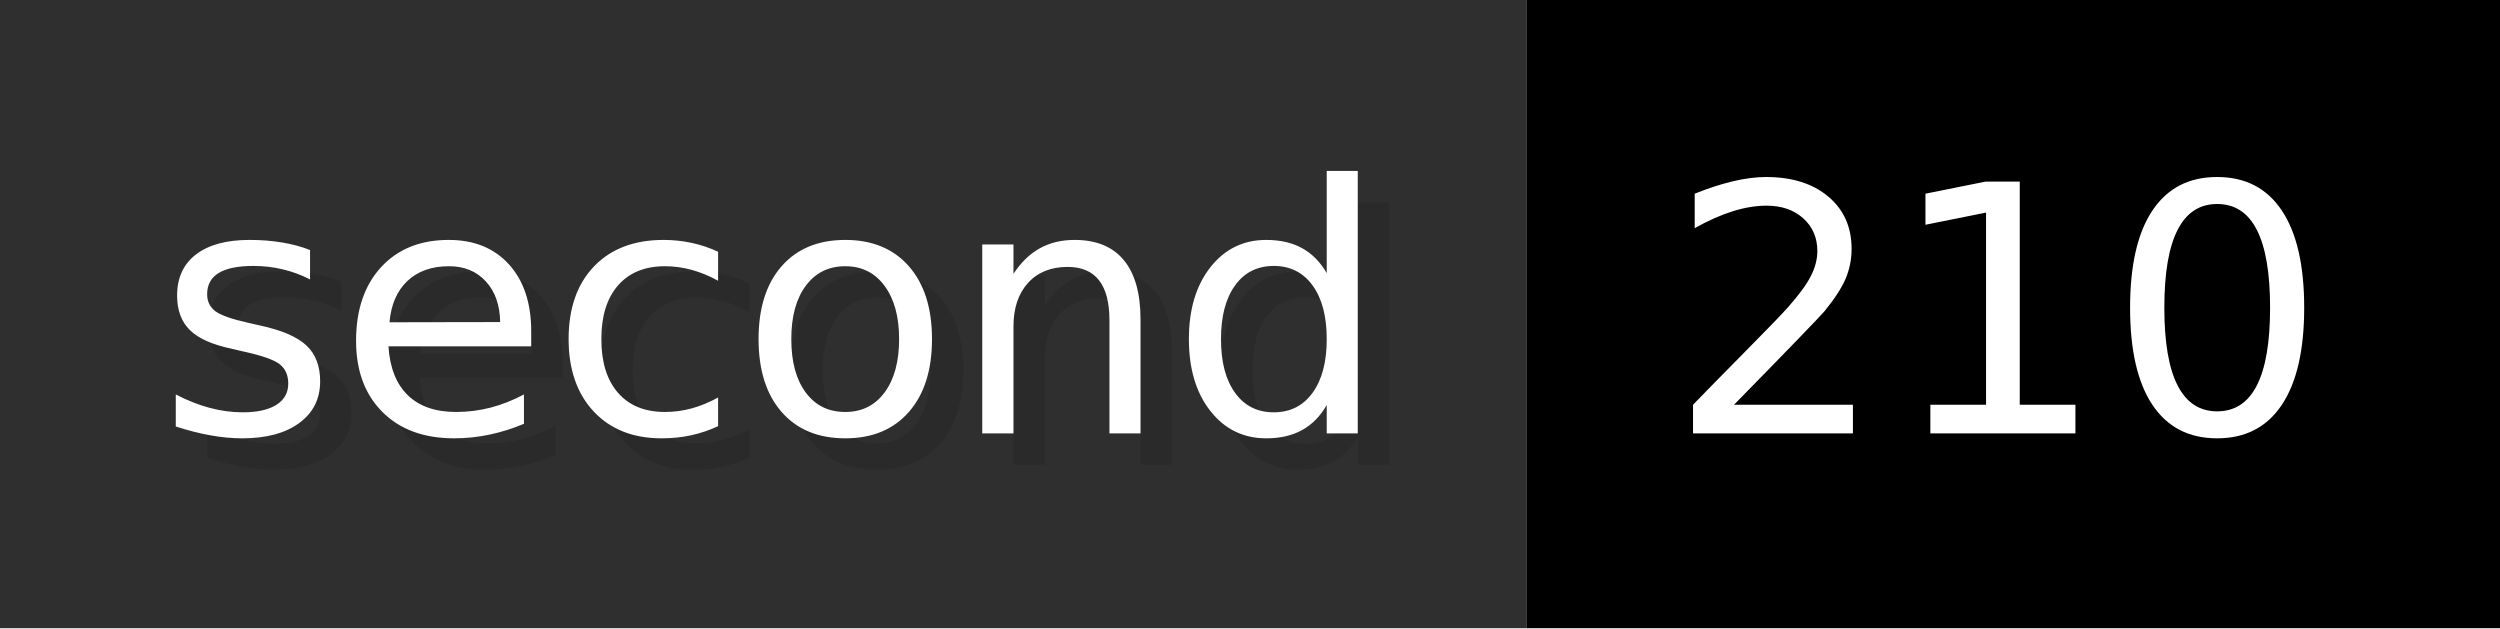
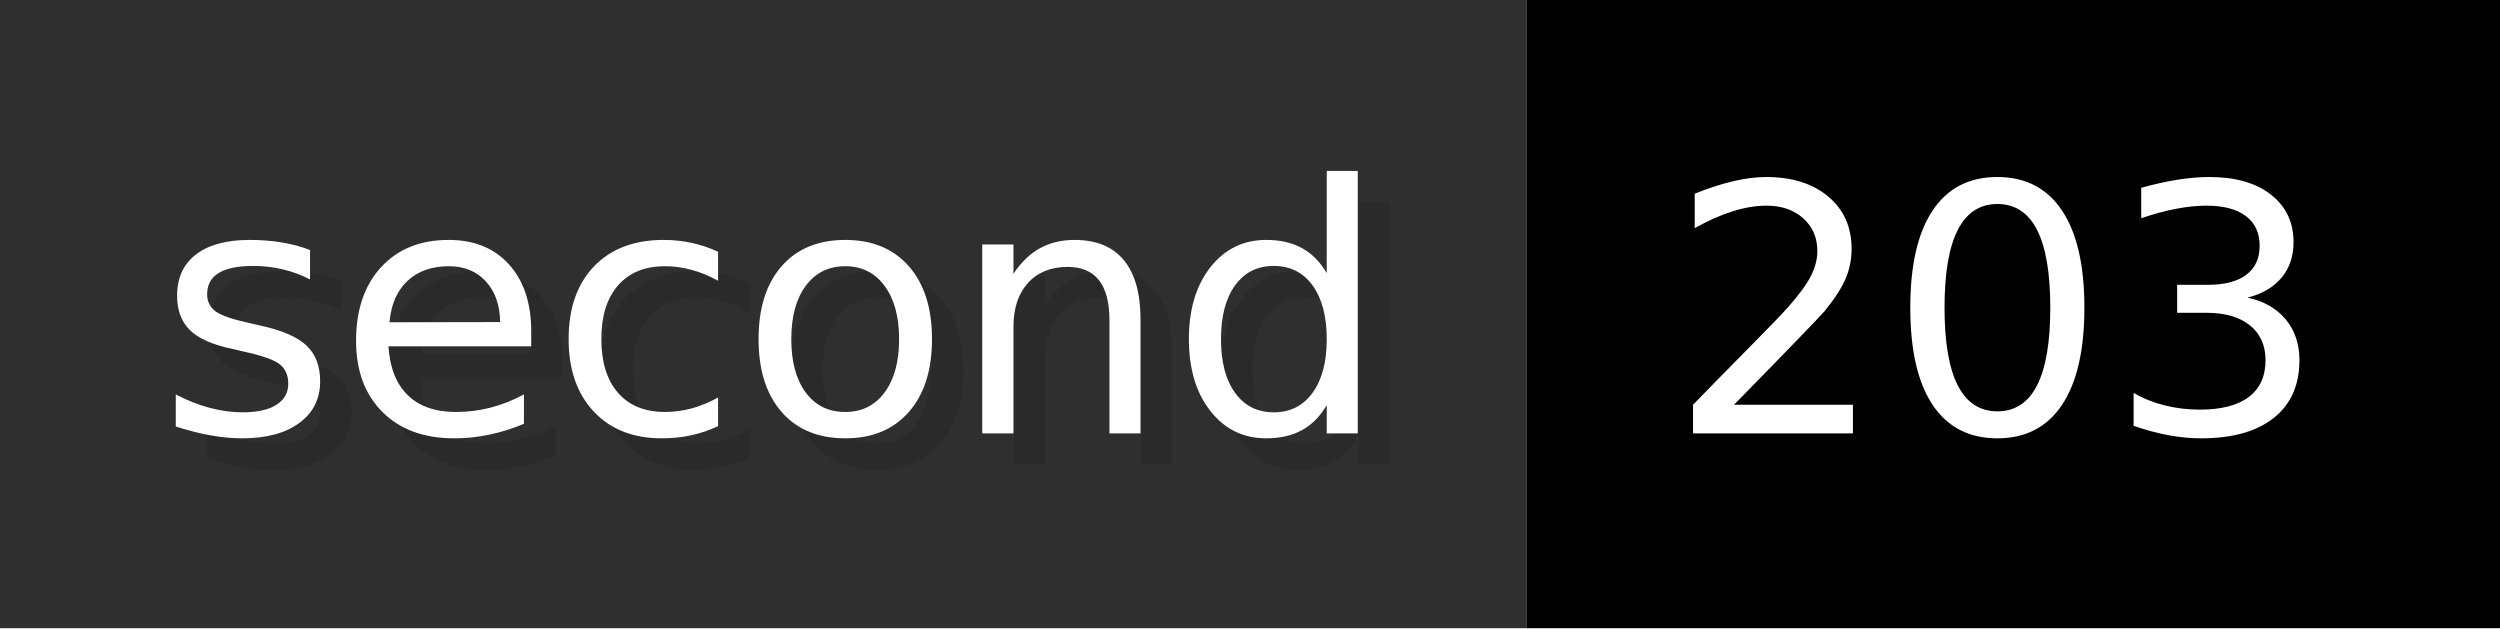
- <svg xmlns="http://www.w3.org/2000/svg" width="79.6" height="20" viewBox="0 0 796 200" role="img" aria-label="second: 210">
+ <svg xmlns="http://www.w3.org/2000/svg" width="79.6" height="20" viewBox="0 0 796 200" role="img" aria-label="second: 203">
  <g>
    <rect fill="#2F2F2F" width="486" height="200" />
    <rect fill="#" x="486" width="310" height="200" />
  </g>
  <g aria-hidden="true" fill="#fff" text-anchor="start" font-family="Verdana,DejaVu Sans,sans-serif" font-size="110">
    <text x="60" y="148" textLength="386" fill="#000" opacity="0.1">second</text>
    <text x="50" y="138" textLength="386">second</text>
-     <text x="541" y="148" textLength="210" fill="#000" opacity="0.1">210</text>
-     <text x="531" y="138" textLength="210">210</text>
+     <text x="541" y="148" textLength="210" fill="#000" opacity="0.1">203</text>
+     <text x="531" y="138" textLength="210">203</text>
  </g>
</svg>
